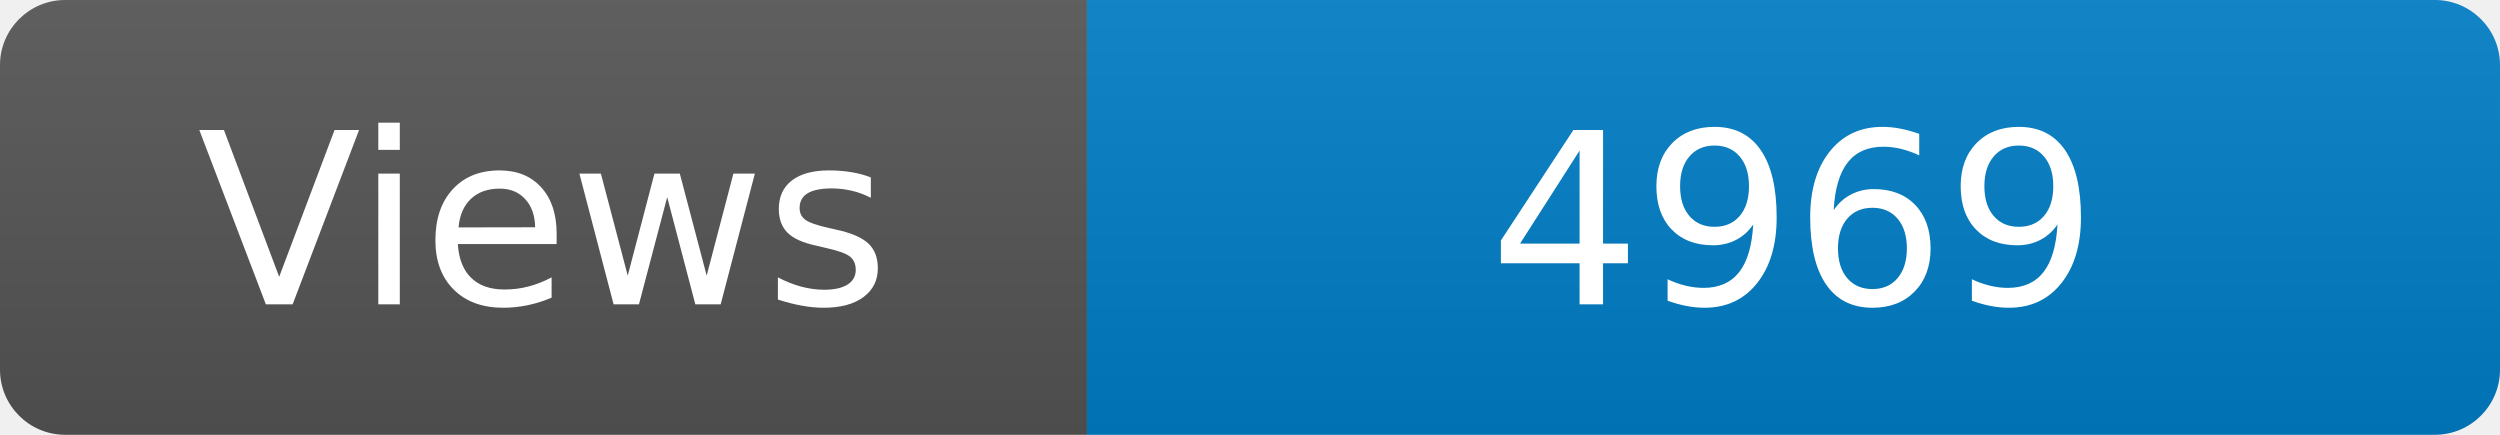
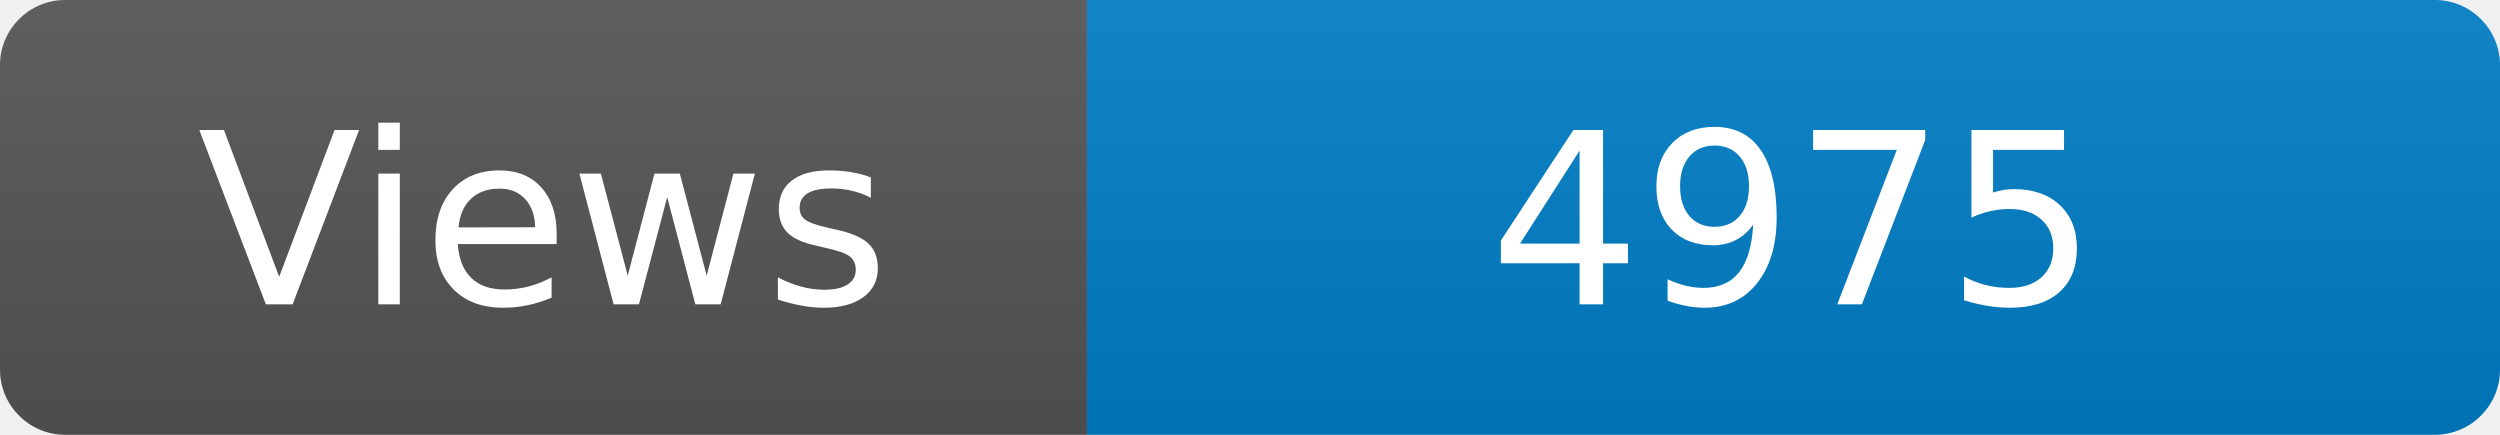
<svg xmlns="http://www.w3.org/2000/svg" width="115" height="20" role="img" aria-label="Maintained?: yes">
  <linearGradient id="s" x2="0" y2="100%">
    <stop offset="0" stop-color="#bbb" stop-opacity=".1" />
    <stop offset="1" stop-opacity=".1" />
  </linearGradient>
  <clipPath id="r">
    <rect width="115" height="20" rx="3" fill="#fff" />
  </clipPath>
  <g clip-path="url(#r)">
    <rect width="50" height="20" fill="#555" />
    <rect x="50" width="160" height="20" fill="#007ec6" />
    <rect width="115" height="20" fill="url(#s)" />
  </g>
  <g fill="#fff" text-anchor="middle" font-family="Verdana,Geneva,DejaVu Sans,sans-serif" font-size="110">
    <text x="250" y="140" transform="scale(.1)" fill="#fff">Views</text>
-     <text x="825" y="140" transform="scale(.1)" fill="#fff">4969</text>
+     <text x="825" y="140" transform="scale(.1)" fill="#fff">4975</text>
  </g>
</svg>
